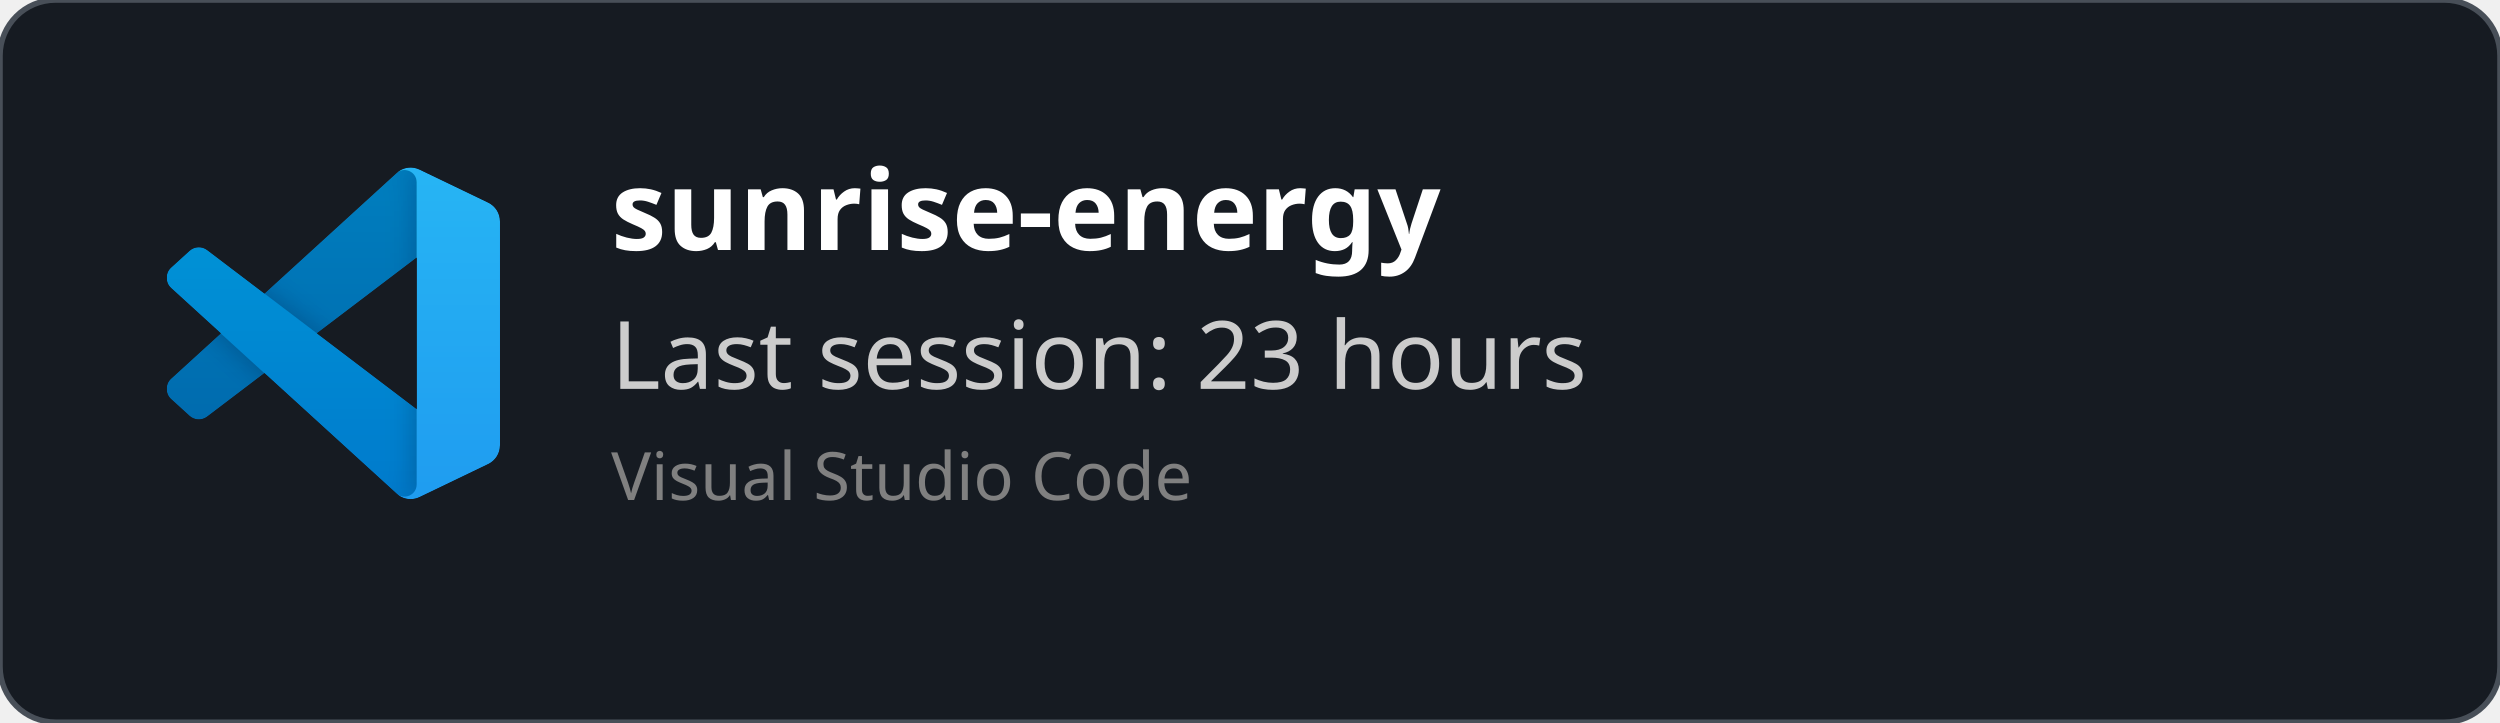
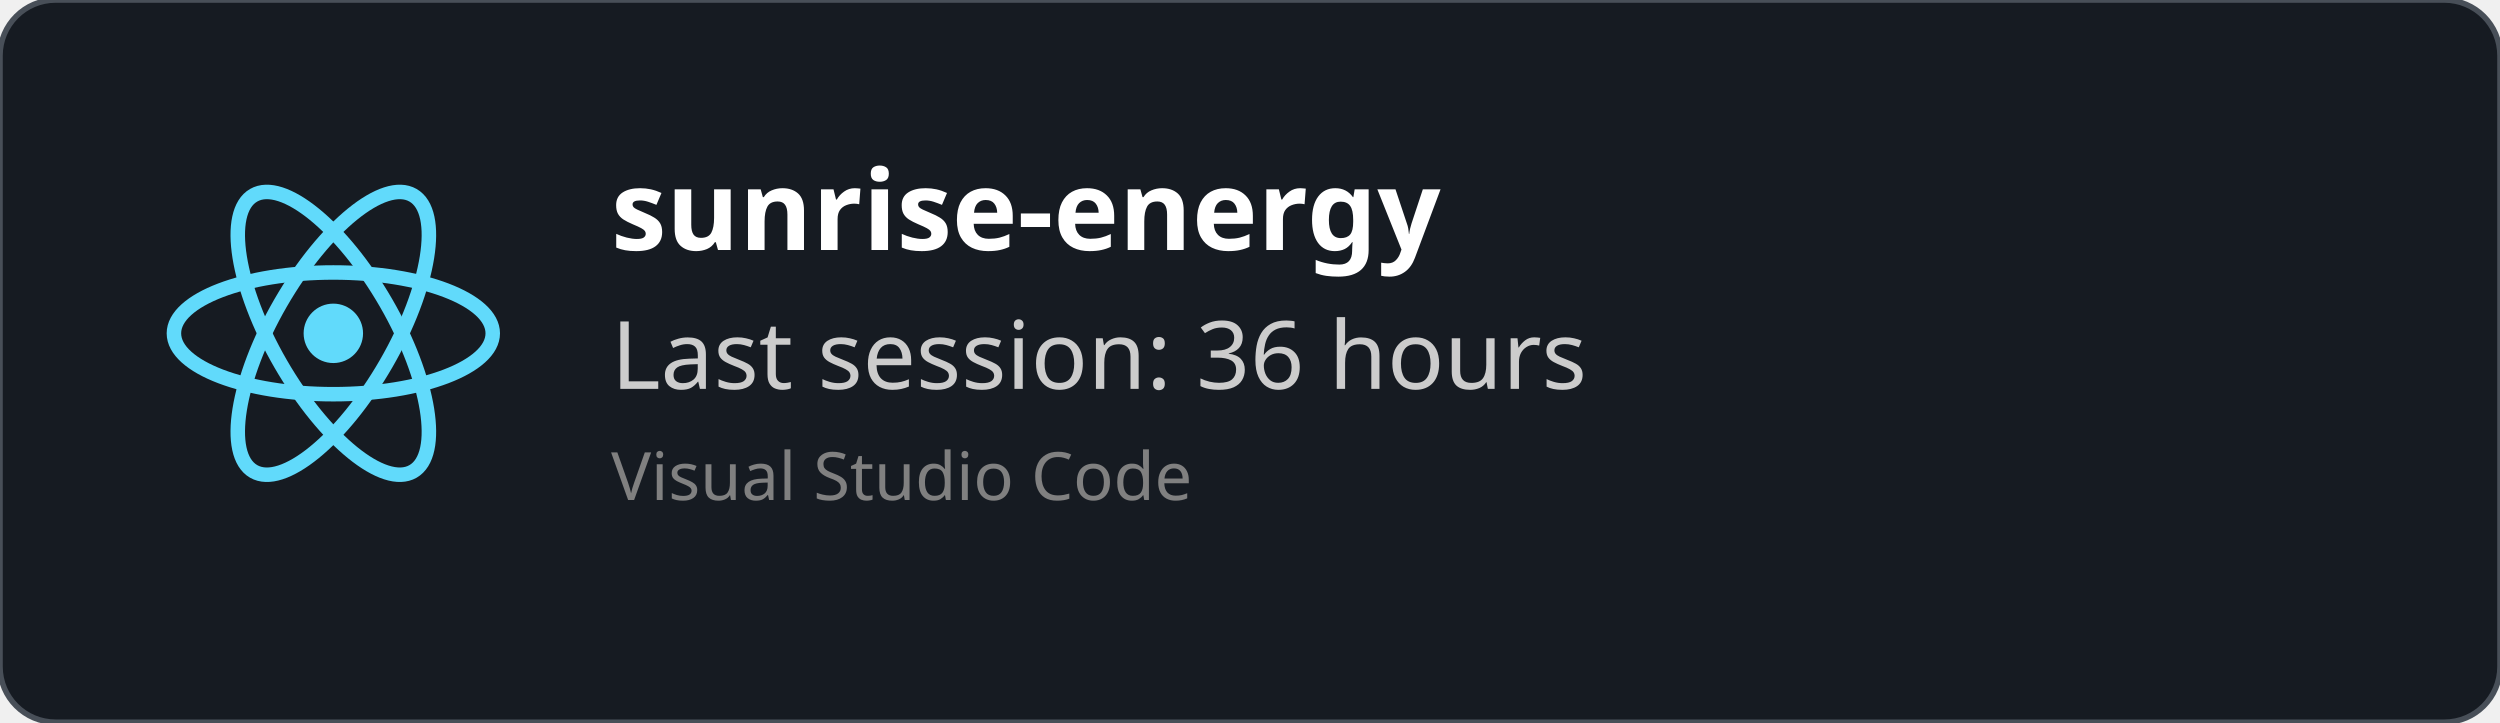
<svg xmlns="http://www.w3.org/2000/svg" width="450" height="130" viewBox="0 0 450 130" fill="none" role="img">
  <style>
    *{
        font-family: 'Segoe UI', Ubuntu, monospace
    }
    </style>
  <defs>
    <clipPath id="horizontalClip" x="20" y="20" width="500" height="200">
      <rect x="90" y="20" width="300" height="50" />
    </clipPath>
  </defs>
  <rect width="450" height="130" fill="rgba(22,27,34)" stroke="#484f58" stroke-width="1" fill-opacity="1" stroke-opacity="1" x="0" y="0" rx="10px" ry="10px">
    </rect>
-   <svg width="60" height="60" x="30" y="30" viewBox="0 0 100 100" fill="none" id="vscode">
-     <mask id="mask0" mask-type="alpha" maskUnits="userSpaceOnUse" x="0" y="0" width="100" height="100">
-       <path fill-rule="evenodd" clip-rule="evenodd" d="M70.912 99.317C72.487 99.931 74.283 99.891 75.873 99.126L96.461 89.22C98.624 88.179 100 85.989 100 83.587V16.413C100 14.011 98.624 11.822 96.461 10.781L75.873 0.874C73.786 -0.13 71.345 0.116 69.513 1.447C69.252 1.637 69.003 1.849 68.769 2.083L29.355 38.041L12.187 25.01C10.589 23.797 8.354 23.896 6.869 25.246L1.363 30.255C-0.453 31.906 -0.455 34.763 1.359 36.417L16.247 50L1.359 63.583C-0.455 65.237 -0.453 68.094 1.363 69.745L6.869 74.754C8.354 76.104 10.589 76.204 12.187 74.99L29.355 61.959L68.769 97.917C69.392 98.541 70.125 99.01 70.912 99.317ZM75.015 27.299L45.109 50L75.015 72.701V27.299Z" fill="white" />
-     </mask>
-     <g mask="url(#mask0)">
-       <path d="M96.461 10.796L75.857 0.876C73.472 -0.273 70.622 0.212 68.75 2.083L1.299 63.583C-0.516 65.237 -0.514 68.094 1.303 69.745L6.813 74.754C8.298 76.104 10.535 76.204 12.134 74.99L93.361 13.37C96.086 11.303 100 13.246 100 16.667V16.427C100 14.027 98.625 11.838 96.461 10.796Z" fill="#0065A9" />
-       <g filter="url(#filter0_d)">
-         <path d="M96.461 89.204L75.857 99.124C73.472 100.273 70.622 99.788 68.75 97.917L1.299 36.417C-0.516 34.763 -0.514 31.906 1.303 30.255L6.813 25.246C8.298 23.896 10.535 23.796 12.134 25.009L93.361 86.63C96.086 88.697 100 86.754 100 83.333V83.573C100 85.974 98.625 88.162 96.461 89.204Z" fill="#007ACC" />
-       </g>
-       <g filter="url(#filter1_d)">
-         <path d="M75.858 99.126C73.472 100.274 70.622 99.788 68.75 97.917C71.056 100.223 75 98.59 75 95.328V4.672C75 1.41 71.056 -0.223 68.75 2.083C70.622 0.211 73.472 -0.274 75.858 0.874L96.459 10.781C98.623 11.822 100 14.011 100 16.413V83.587C100 85.989 98.623 88.179 96.459 89.22L75.858 99.126Z" fill="#1F9CF0" />
-       </g>
-       <g style="mix-blend-mode:overlay" opacity="0.25">
-         <path fill-rule="evenodd" clip-rule="evenodd" d="M70.851 99.317C72.426 99.931 74.222 99.891 75.812 99.126L96.4 89.22C98.563 88.179 99.939 85.989 99.939 83.587V16.413C99.939 14.011 98.564 11.822 96.4 10.781L75.812 0.874C73.725 -0.13 71.284 0.116 69.453 1.447C69.191 1.637 68.942 1.849 68.708 2.083L29.294 38.041L12.126 25.01C10.528 23.796 8.293 23.896 6.809 25.246L1.302 30.255C-0.513 31.906 -0.515 34.763 1.298 36.417L16.186 50L1.298 63.583C-0.515 65.237 -0.513 68.094 1.302 69.745L6.809 74.754C8.293 76.104 10.528 76.204 12.126 74.99L29.294 61.959L68.708 97.917C69.332 98.54 70.064 99.01 70.851 99.317ZM74.954 27.299L45.048 50L74.954 72.701V27.299Z" fill="url(#paint0_linear)" />
-       </g>
+   <svg height="60" width="60" x="30" y="30" viewBox="-11.5 -10.232 23 20.463">
+     <circle cx="0" cy="0" r="2.05" fill="#61dafb" />
+     <g stroke="#61dafb" stroke-width="1" fill="none">
+       <ellipse rx="11" ry="4.2" />
+       <ellipse rx="11" ry="4.2" transform="rotate(60)" />
+       <ellipse rx="11" ry="4.2" transform="rotate(120)" />
    </g>
-     <defs>
-       <filter id="filter0_d" x="-8.394" y="15.829" width="116.727" height="92.246" filterUnits="userSpaceOnUse" color-interpolation-filters="sRGB">
-         <feFlood flood-opacity="0" result="BackgroundImageFix" />
-         <feColorMatrix in="SourceAlpha" type="matrix" values="0 0 0 0 0 0 0 0 0 0 0 0 0 0 0 0 0 0 127 0" />
-         <feOffset />
-         <feGaussianBlur stdDeviation="4.167" />
-         <feColorMatrix type="matrix" values="0 0 0 0 0 0 0 0 0 0 0 0 0 0 0 0 0 0 0.25 0" />
-         <feBlend mode="overlay" in2="BackgroundImageFix" result="effect1_dropShadow" />
-         <feBlend mode="normal" in="SourceGraphic" in2="effect1_dropShadow" result="shape" />
-       </filter>
-       <filter id="filter1_d" x="60.417" y="-8.076" width="47.917" height="116.151" filterUnits="userSpaceOnUse" color-interpolation-filters="sRGB">
-         <feFlood flood-opacity="0" result="BackgroundImageFix" />
-         <feColorMatrix in="SourceAlpha" type="matrix" values="0 0 0 0 0 0 0 0 0 0 0 0 0 0 0 0 0 0 127 0" />
-         <feOffset />
-         <feGaussianBlur stdDeviation="4.167" />
-         <feColorMatrix type="matrix" values="0 0 0 0 0 0 0 0 0 0 0 0 0 0 0 0 0 0 0.25 0" />
-         <feBlend mode="overlay" in2="BackgroundImageFix" result="effect1_dropShadow" />
-         <feBlend mode="normal" in="SourceGraphic" in2="effect1_dropShadow" result="shape" />
-       </filter>
-       <linearGradient id="paint0_linear" x1="49.939" y1="0.258" x2="49.939" y2="99.742" gradientUnits="userSpaceOnUse">
-         <stop stop-color="white" />
-         <stop offset="1" stop-color="white" stop-opacity="0" />
-       </linearGradient>
-     </defs>
  </svg>
  <text x="110" y="45" font-size="20" clip-path="url(#horizontalClip)" font-weight="bold" font-family="Ubuntu" fill="white">
    sunrise-energy
    </text>
  <text x="110" y="70" font-size="17px" font-family="Ubuntu" fill="#ccc">
-     Last session: 23 hours
+     Last session: 36 hours
    </text>
  <text x="110" y="90" font-size="12px" font-family="Ubuntu" fill="grey">
    Visual Studio Code
    </text>
</svg>
